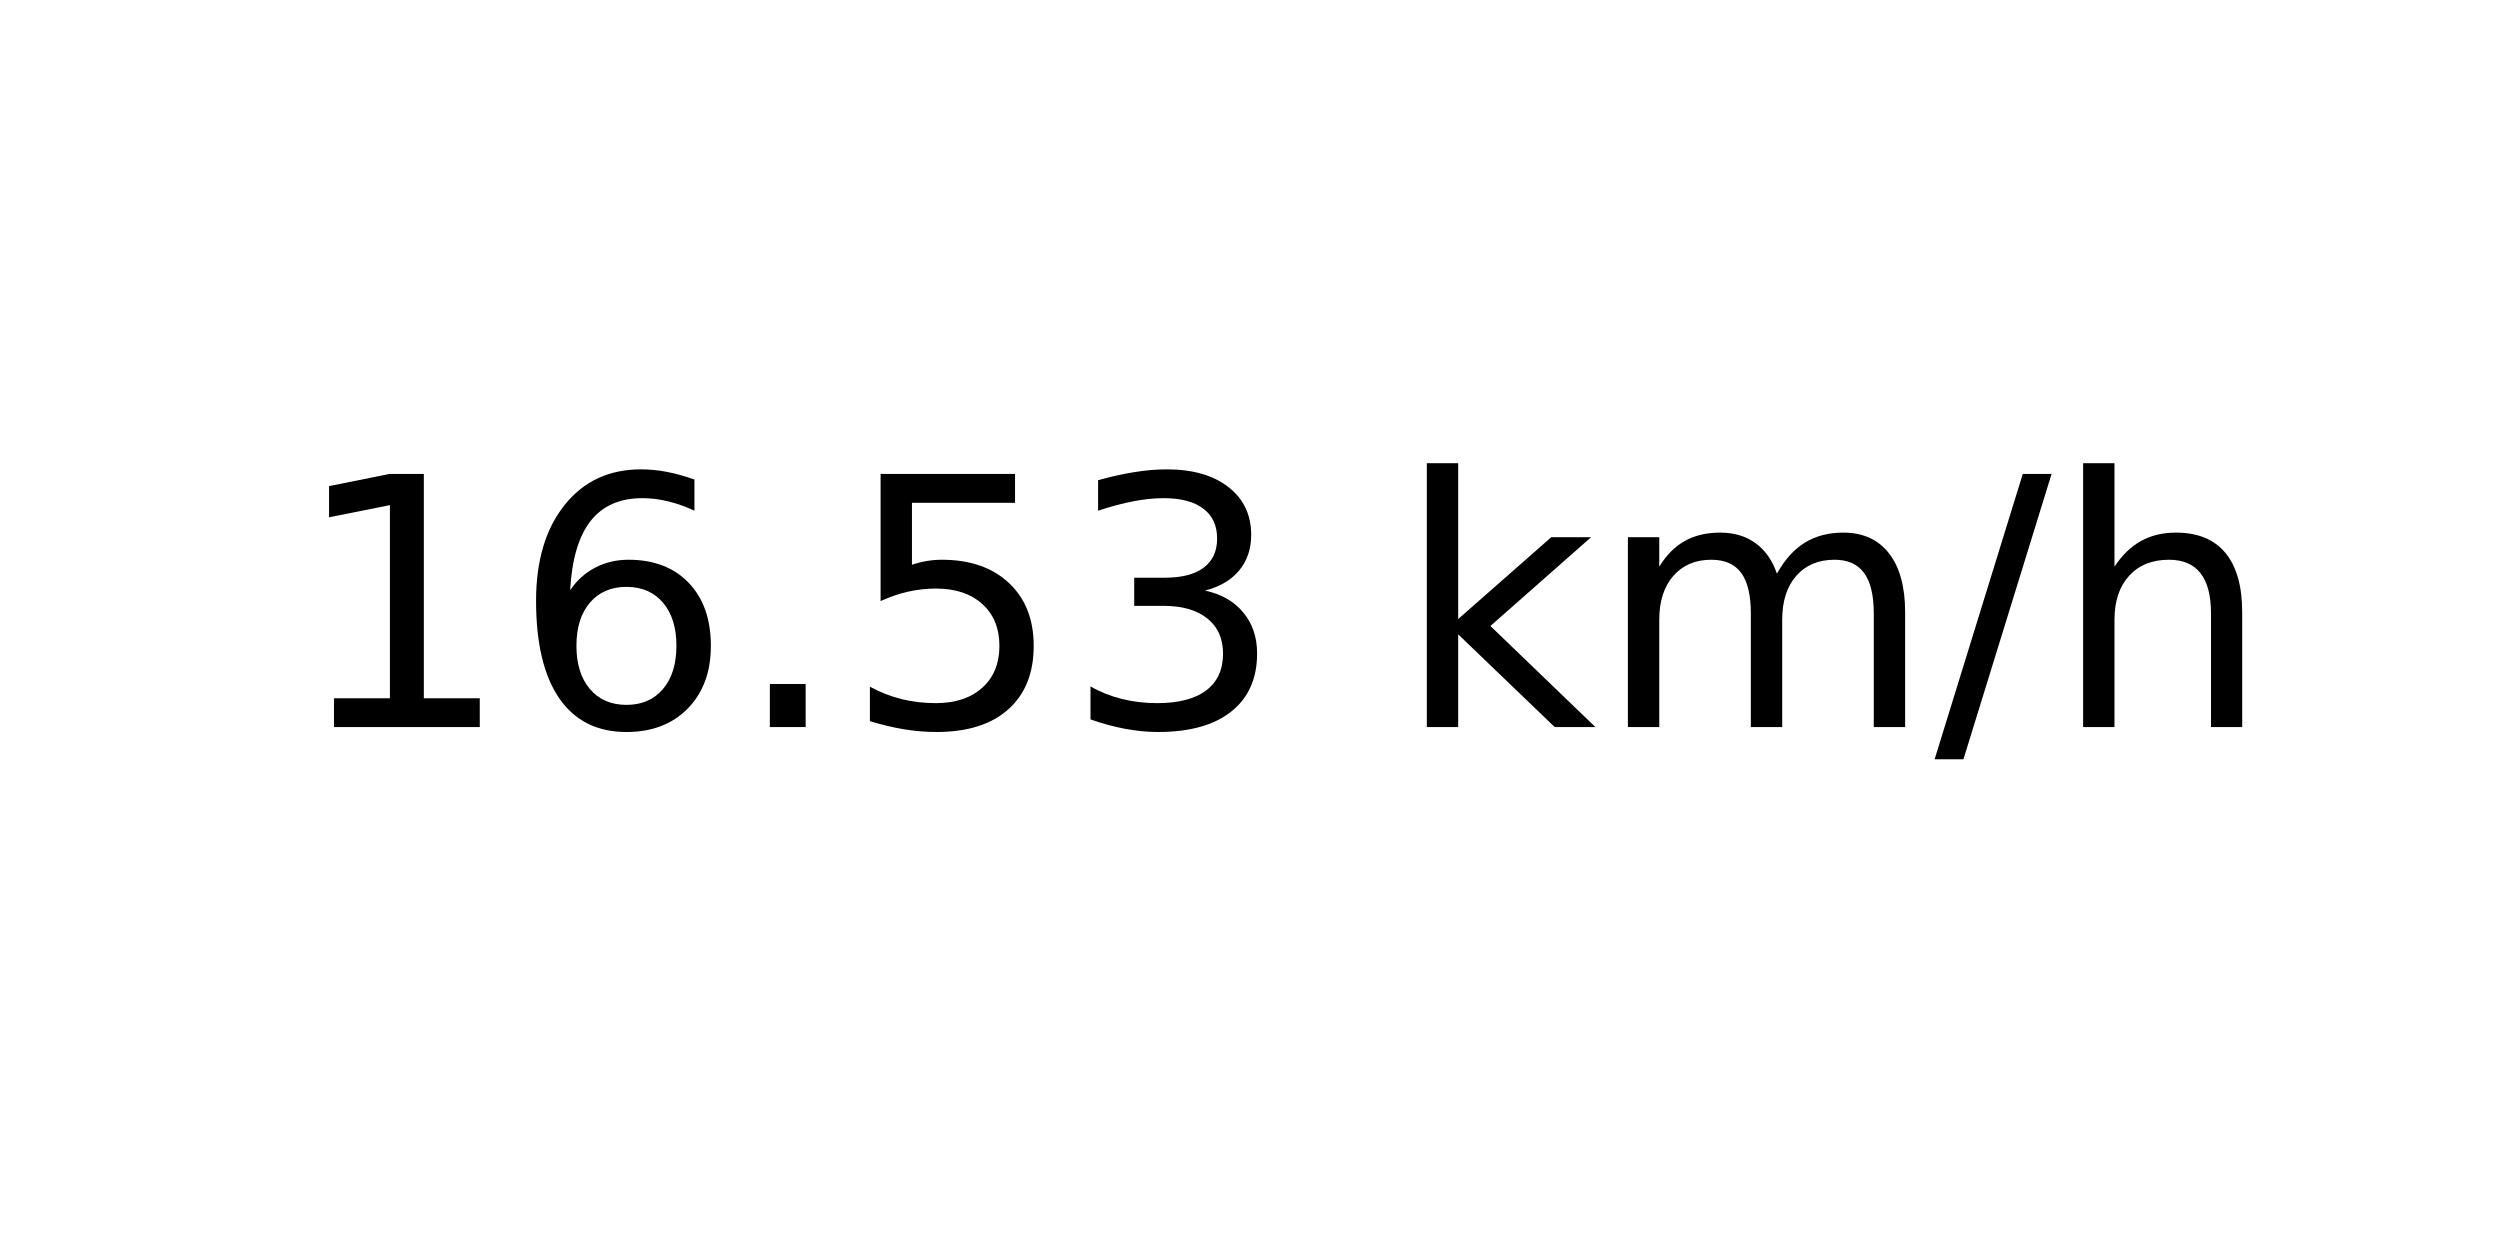
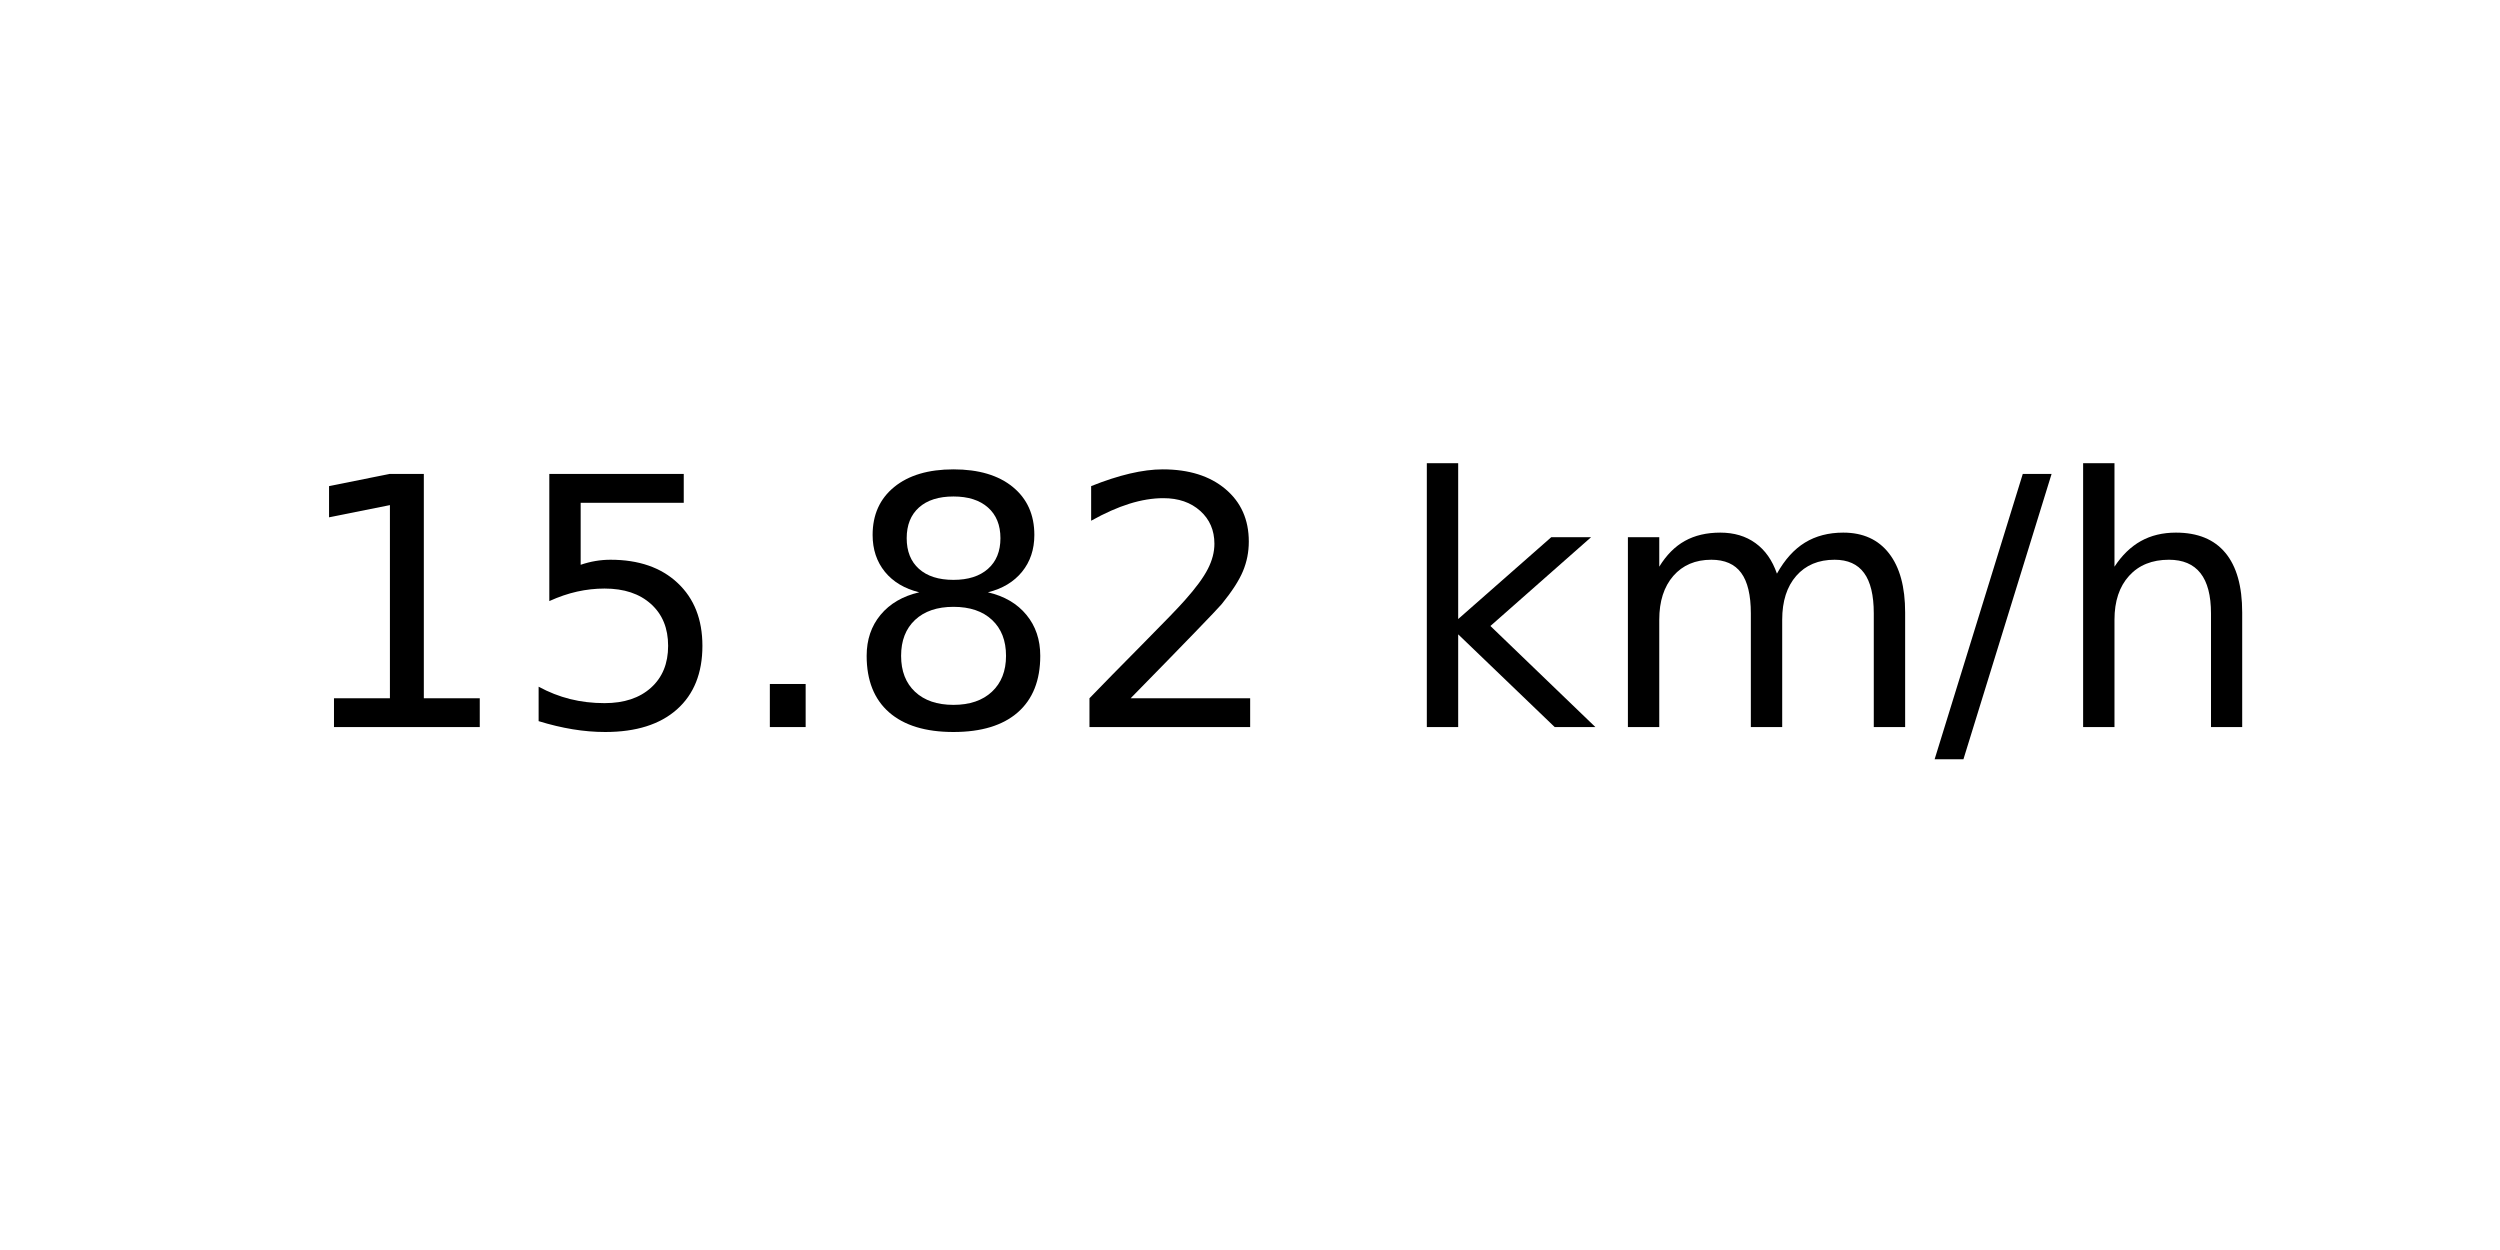
<svg xmlns="http://www.w3.org/2000/svg" xmlns:xlink="http://www.w3.org/1999/xlink" width="72pt" height="36pt" viewBox="0 0 72 36" version="1.1">
  <defs>
    <style type="text/css">*{stroke-linejoin: round; stroke-linecap: butt}</style>
  </defs>
  <g id="figure_1">
    <g id="axes_1">
      <g id="text_1">
        <g transform="translate(8.378125 20.93937) scale(0.1 -0.1)">
          <defs>
            <path id="DejaVuSans-31" d="M 794 531  L 1825 531  L 1825 4091  L 703 3866  L 703 4441  L 1819 4666  L 2450 4666  L 2450 531  L 3481 531  L 3481 0  L 794 0  L 794 531  z " transform="scale(0.015625)" />
-             <path id="DejaVuSans-36" d="M 2113 2584  Q 1688 2584 1439 2293  Q 1191 2003 1191 1497  Q 1191 994 1439 701  Q 1688 409 2113 409  Q 2538 409 2786 701  Q 3034 994 3034 1497  Q 3034 2003 2786 2293  Q 2538 2584 2113 2584  z M 3366 4563  L 3366 3988  Q 3128 4100 2886 4159  Q 2644 4219 2406 4219  Q 1781 4219 1451 3797  Q 1122 3375 1075 2522  Q 1259 2794 1537 2939  Q 1816 3084 2150 3084  Q 2853 3084 3261 2657  Q 3669 2231 3669 1497  Q 3669 778 3244 343  Q 2819 -91 2113 -91  Q 1303 -91 875 529  Q 447 1150 447 2328  Q 447 3434 972 4092  Q 1497 4750 2381 4750  Q 2619 4750 2861 4703  Q 3103 4656 3366 4563  z " transform="scale(0.015625)" />
+             <path id="DejaVuSans-35" d="M 691 4666  L 3169 4666  L 3169 4134  L 1269 4134  L 1269 2991  Q 1406 3038 1543 3061  Q 1681 3084 1819 3084  Q 2600 3084 3056 2656  Q 3513 2228 3513 1497  Q 3513 744 3044 326  Q 2575 -91 1722 -91  Q 1428 -91 1123 -41  Q 819 9 494 109  L 494 744  Q 775 591 1075 516  Q 1375 441 1709 441  Q 2250 441 2565 725  Q 2881 1009 2881 1497  Q 2881 1984 2565 2268  Q 2250 2553 1709 2553  Q 1456 2553 1204 2497  Q 953 2441 691 2322  L 691 4666  z " transform="scale(0.015625)" />
            <path id="DejaVuSans-2e" d="M 684 794  L 1344 794  L 1344 0  L 684 0  L 684 794  z " transform="scale(0.015625)" />
-             <path id="DejaVuSans-35" d="M 691 4666  L 3169 4666  L 3169 4134  L 1269 4134  L 1269 2991  Q 1406 3038 1543 3061  Q 1681 3084 1819 3084  Q 2600 3084 3056 2656  Q 3513 2228 3513 1497  Q 3513 744 3044 326  Q 2575 -91 1722 -91  Q 1428 -91 1123 -41  Q 819 9 494 109  L 494 744  Q 775 591 1075 516  Q 1375 441 1709 441  Q 2250 441 2565 725  Q 2881 1009 2881 1497  Q 2881 1984 2565 2268  Q 2250 2553 1709 2553  Q 1456 2553 1204 2497  Q 953 2441 691 2322  L 691 4666  z " transform="scale(0.015625)" />
-             <path id="DejaVuSans-33" d="M 2597 2516  Q 3050 2419 3304 2112  Q 3559 1806 3559 1356  Q 3559 666 3084 287  Q 2609 -91 1734 -91  Q 1441 -91 1130 -33  Q 819 25 488 141  L 488 750  Q 750 597 1062 519  Q 1375 441 1716 441  Q 2309 441 2620 675  Q 2931 909 2931 1356  Q 2931 1769 2642 2001  Q 2353 2234 1838 2234  L 1294 2234  L 1294 2753  L 1863 2753  Q 2328 2753 2575 2939  Q 2822 3125 2822 3475  Q 2822 3834 2567 4026  Q 2313 4219 1838 4219  Q 1578 4219 1281 4162  Q 984 4106 628 3988  L 628 4550  Q 988 4650 1302 4700  Q 1616 4750 1894 4750  Q 2613 4750 3031 4423  Q 3450 4097 3450 3541  Q 3450 3153 3228 2886  Q 3006 2619 2597 2516  z " transform="scale(0.015625)" />
+             <path id="DejaVuSans-38" d="M 2034 2216  Q 1584 2216 1326 1975  Q 1069 1734 1069 1313  Q 1069 891 1326 650  Q 1584 409 2034 409  Q 2484 409 2743 651  Q 3003 894 3003 1313  Q 3003 1734 2745 1975  Q 2488 2216 2034 2216  z M 1403 2484  Q 997 2584 770 2862  Q 544 3141 544 3541  Q 544 4100 942 4425  Q 1341 4750 2034 4750  Q 2731 4750 3128 4425  Q 3525 4100 3525 3541  Q 3525 3141 3298 2862  Q 3072 2584 2669 2484  Q 3125 2378 3379 2068  Q 3634 1759 3634 1313  Q 3634 634 3220 271  Q 2806 -91 2034 -91  Q 1263 -91 848 271  Q 434 634 434 1313  Q 434 1759 690 2068  Q 947 2378 1403 2484  z M 1172 3481  Q 1172 3119 1398 2916  Q 1625 2713 2034 2713  Q 2441 2713 2670 2916  Q 2900 3119 2900 3481  Q 2900 3844 2670 4047  Q 2441 4250 2034 4250  Q 1625 4250 1398 4047  Q 1172 3844 1172 3481  z " transform="scale(0.015625)" />
+             <path id="DejaVuSans-32" d="M 1228 531  L 3431 531  L 3431 0  L 469 0  L 469 531  Q 828 903 1448 1529  Q 2069 2156 2228 2338  Q 2531 2678 2651 2914  Q 2772 3150 2772 3378  Q 2772 3750 2511 3984  Q 2250 4219 1831 4219  Q 1534 4219 1204 4116  Q 875 4013 500 3803  L 500 4441  Q 881 4594 1212 4672  Q 1544 4750 1819 4750  Q 2544 4750 2975 4387  Q 3406 4025 3406 3419  Q 3406 3131 3298 2873  Q 3191 2616 2906 2266  Q 2828 2175 2409 1742  Q 1991 1309 1228 531  z " transform="scale(0.015625)" />
            <path id="DejaVuSans-20" transform="scale(0.015625)" />
            <path id="DejaVuSans-6b" d="M 581 4863  L 1159 4863  L 1159 1991  L 2875 3500  L 3609 3500  L 1753 1863  L 3688 0  L 2938 0  L 1159 1709  L 1159 0  L 581 0  L 581 4863  z " transform="scale(0.015625)" />
            <path id="DejaVuSans-6d" d="M 3328 2828  Q 3544 3216 3844 3400  Q 4144 3584 4550 3584  Q 5097 3584 5394 3201  Q 5691 2819 5691 2113  L 5691 0  L 5113 0  L 5113 2094  Q 5113 2597 4934 2840  Q 4756 3084 4391 3084  Q 3944 3084 3684 2787  Q 3425 2491 3425 1978  L 3425 0  L 2847 0  L 2847 2094  Q 2847 2600 2669 2842  Q 2491 3084 2119 3084  Q 1678 3084 1418 2786  Q 1159 2488 1159 1978  L 1159 0  L 581 0  L 581 3500  L 1159 3500  L 1159 2956  Q 1356 3278 1631 3431  Q 1906 3584 2284 3584  Q 2666 3584 2933 3390  Q 3200 3197 3328 2828  z " transform="scale(0.015625)" />
            <path id="DejaVuSans-2f" d="M 1625 4666  L 2156 4666  L 531 -594  L 0 -594  L 1625 4666  z " transform="scale(0.015625)" />
            <path id="DejaVuSans-68" d="M 3513 2113  L 3513 0  L 2938 0  L 2938 2094  Q 2938 2591 2744 2837  Q 2550 3084 2163 3084  Q 1697 3084 1428 2787  Q 1159 2491 1159 1978  L 1159 0  L 581 0  L 581 4863  L 1159 4863  L 1159 2956  Q 1366 3272 1645 3428  Q 1925 3584 2291 3584  Q 2894 3584 3203 3211  Q 3513 2838 3513 2113  z " transform="scale(0.015625)" />
          </defs>
          <use xlink:href="#DejaVuSans-31" />
-           <use xlink:href="#DejaVuSans-36" x="63.623" />
+           <use xlink:href="#DejaVuSans-35" x="63.623" />
          <use xlink:href="#DejaVuSans-2e" x="127.246" />
-           <use xlink:href="#DejaVuSans-35" x="159.033" />
-           <use xlink:href="#DejaVuSans-33" x="222.656" />
+           <use xlink:href="#DejaVuSans-38" x="159.033" />
+           <use xlink:href="#DejaVuSans-32" x="222.656" />
          <use xlink:href="#DejaVuSans-20" x="286.279" />
          <use xlink:href="#DejaVuSans-6b" x="318.066" />
          <use xlink:href="#DejaVuSans-6d" x="375.977" />
          <use xlink:href="#DejaVuSans-2f" x="473.389" />
          <use xlink:href="#DejaVuSans-68" x="507.08" />
        </g>
      </g>
    </g>
  </g>
</svg>
